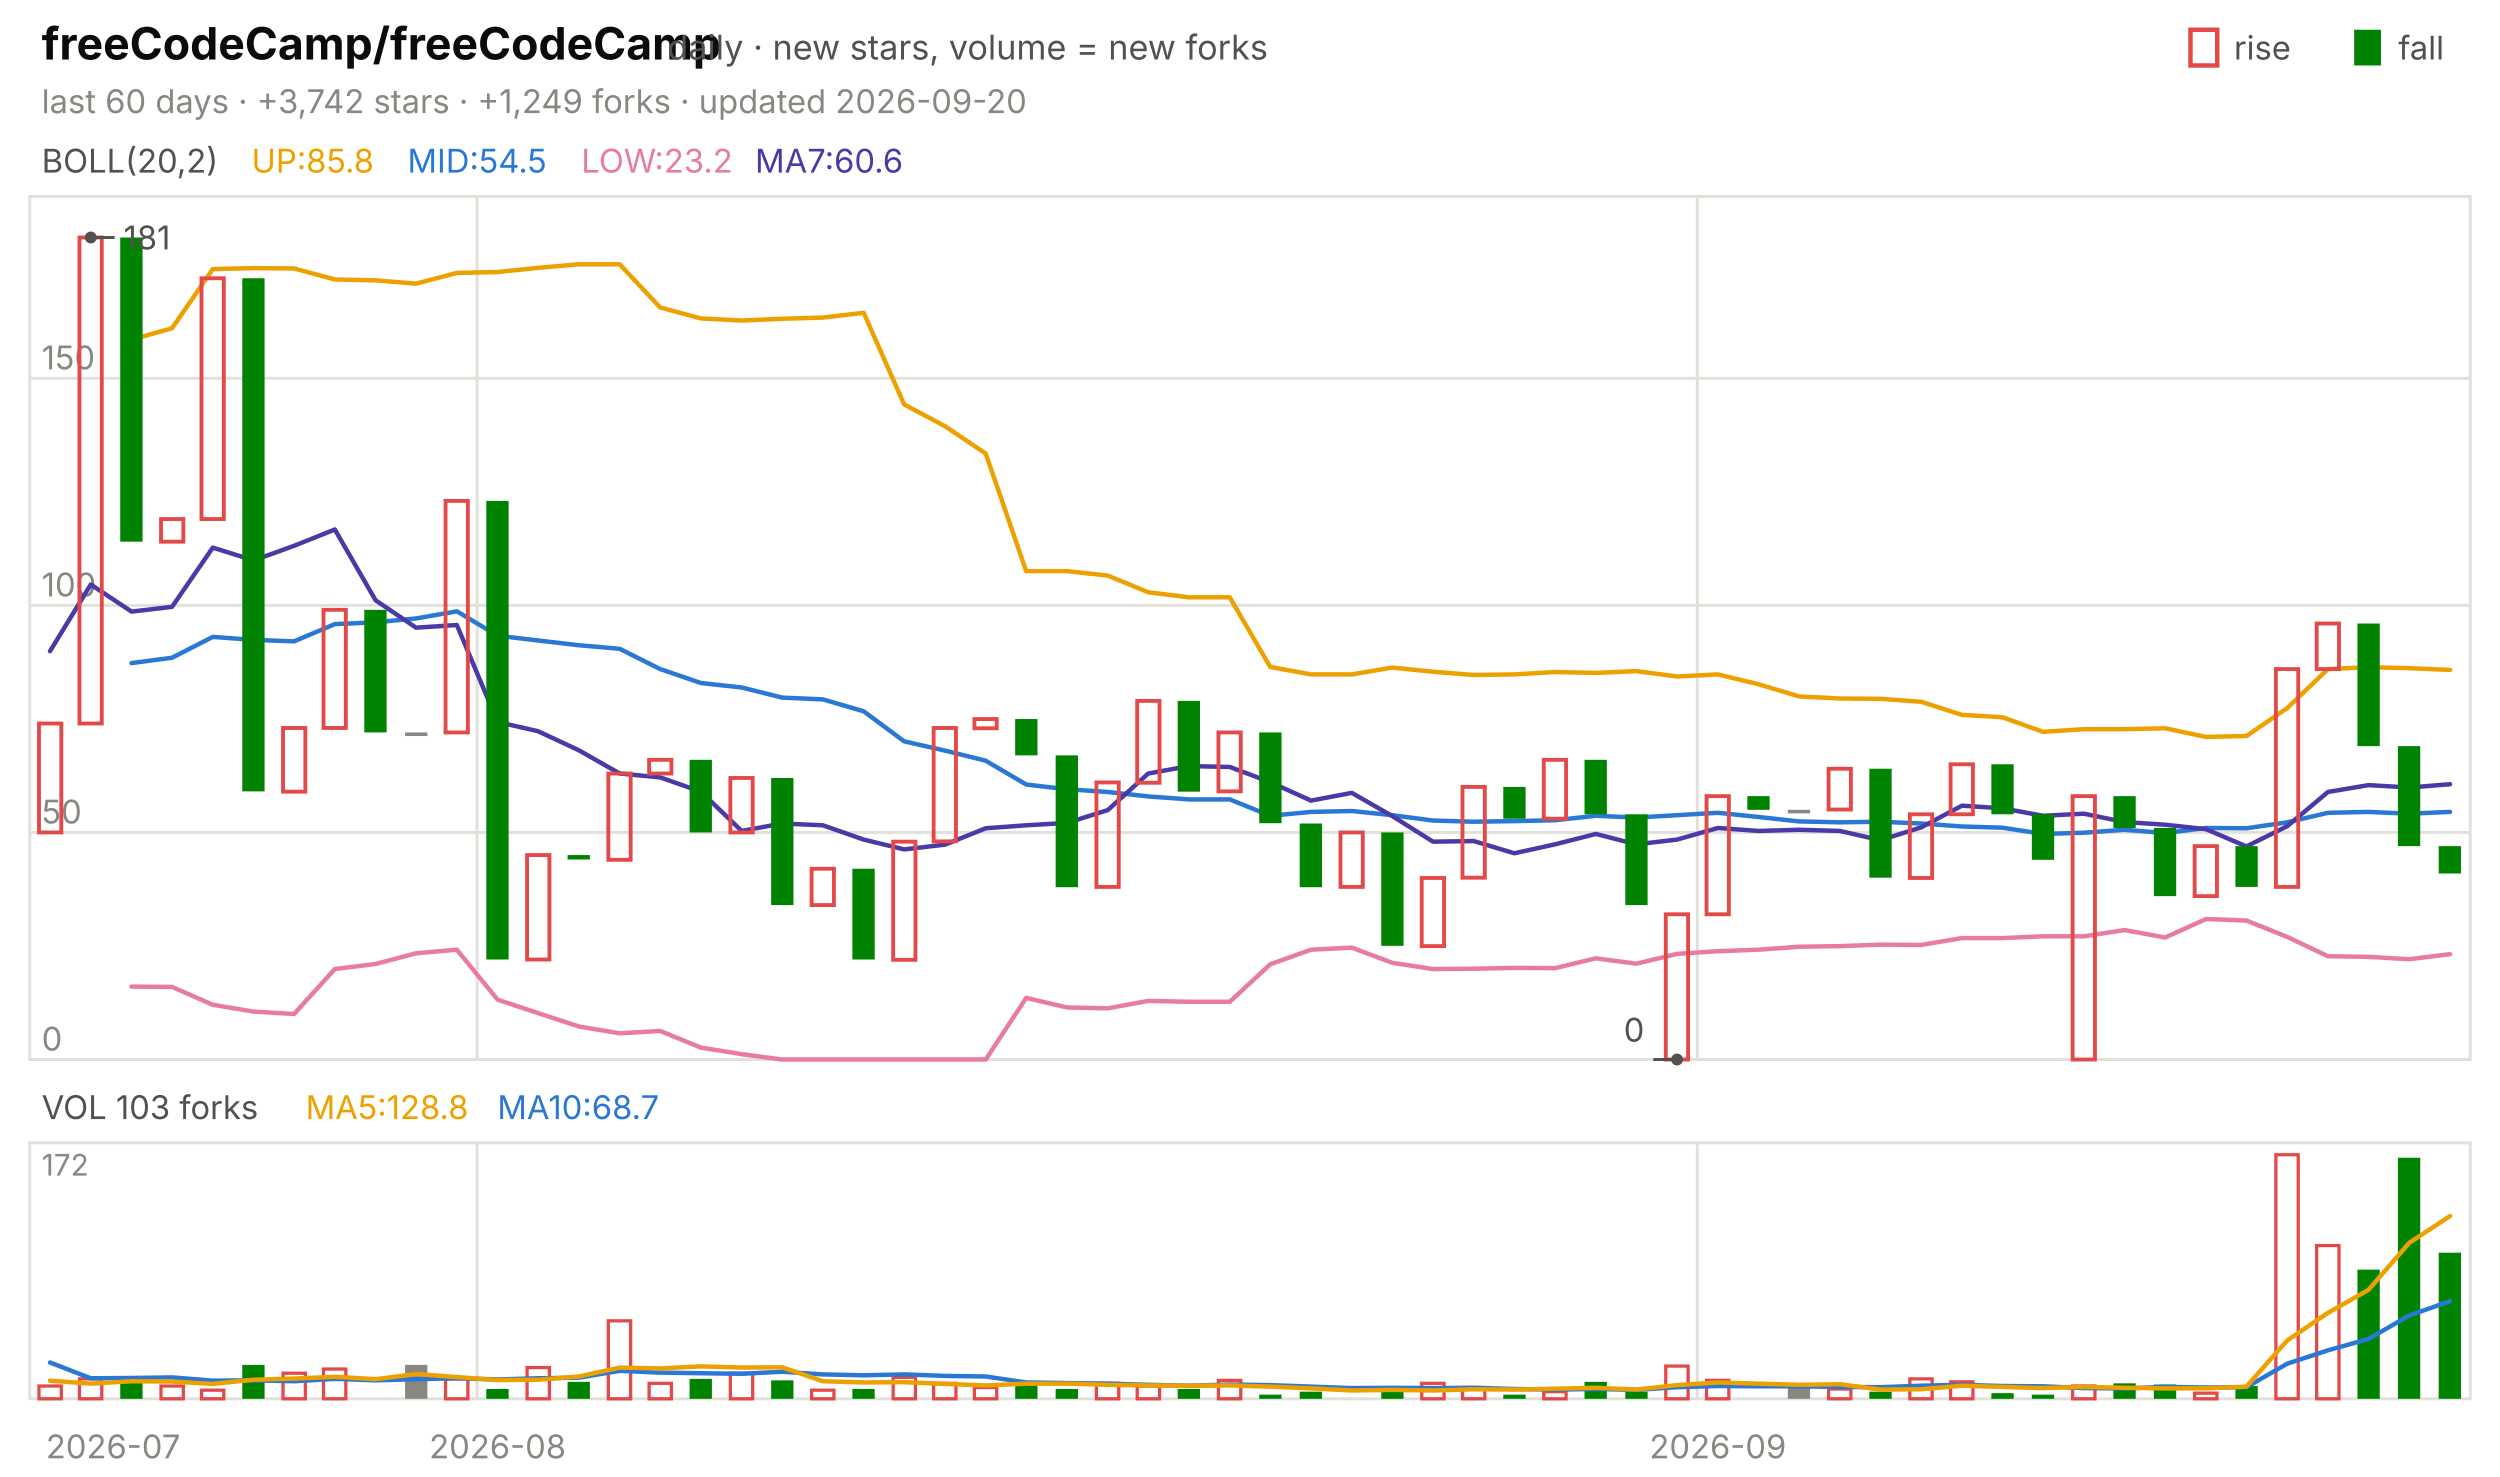
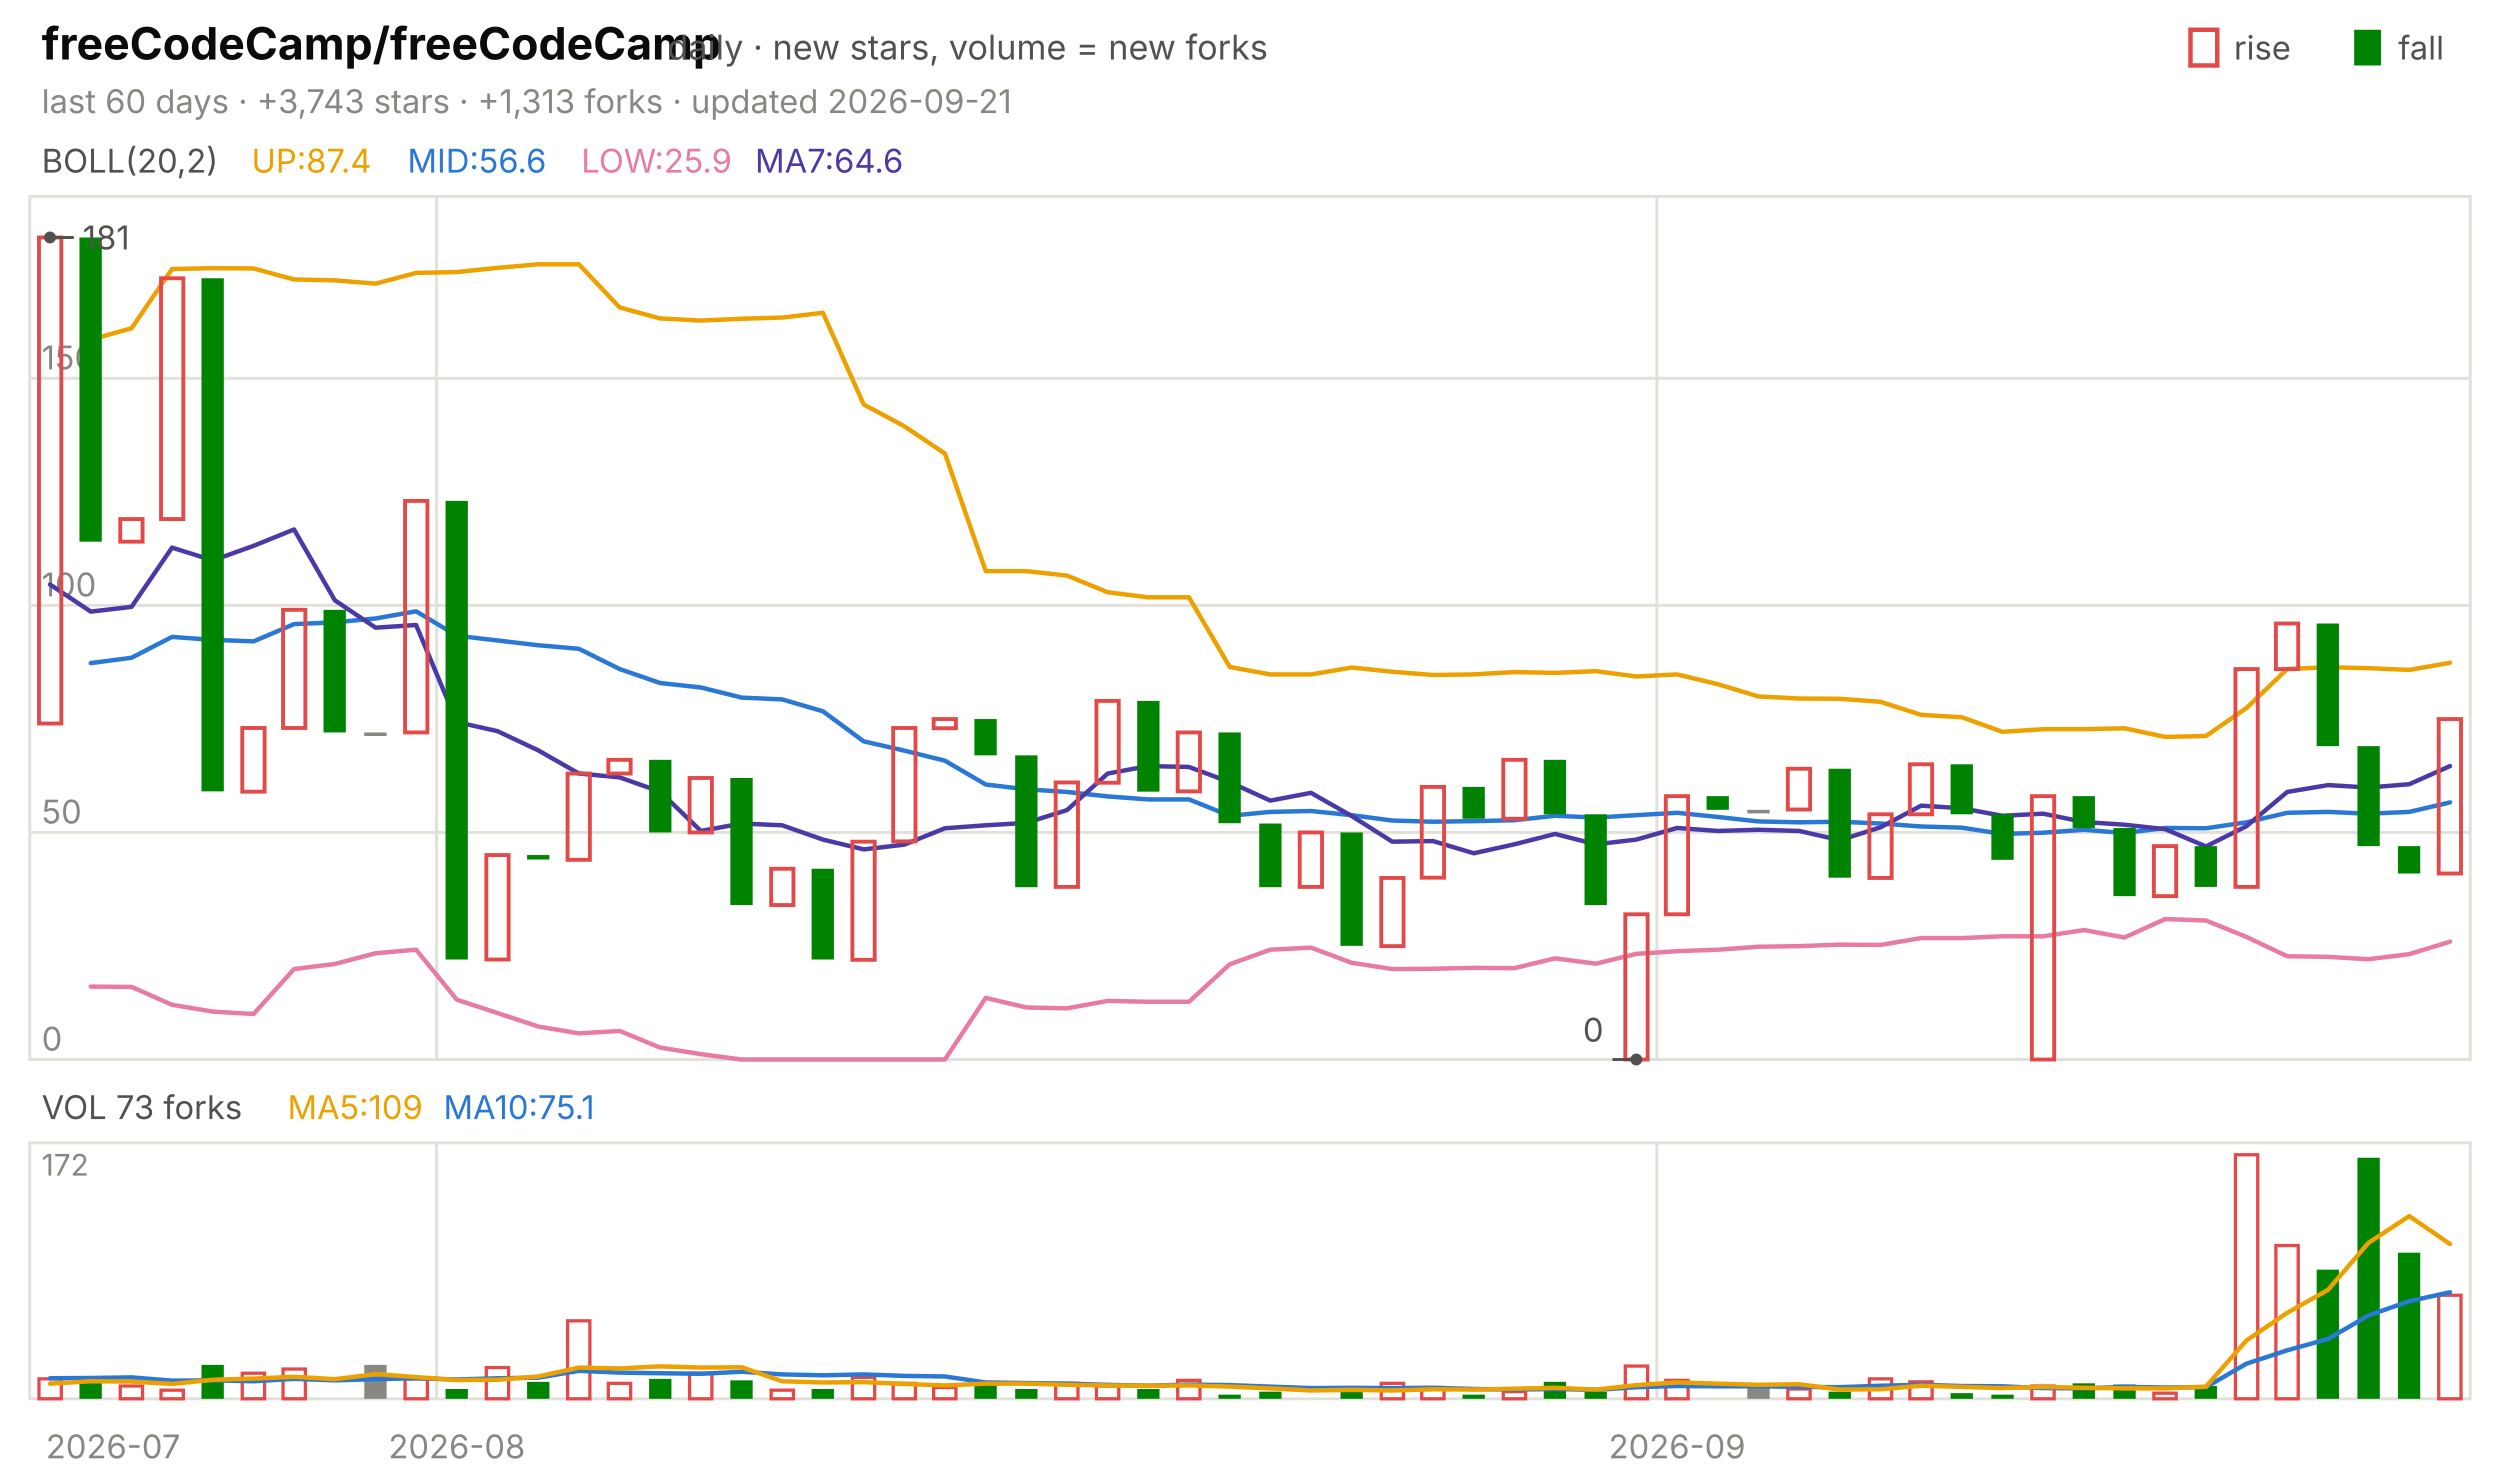
<svg xmlns="http://www.w3.org/2000/svg" viewBox="0 0 840 496" width="840" height="496" font-family="-apple-system,'Segoe UI',system-ui,sans-serif" role="img" aria-label="freeCodeCamp/freeCodeCamp candlestick chart">
  <text x="14.0" y="20.0" font-size="15" fill="#0b0b0b" font-weight="650">freeCodeCamp/freeCodeCamp</text>
  <text x="224.2" y="20.0" font-size="11.5" fill="#52514e">daily · new stars, volume = new forks</text>
  <text x="805.8" y="20.0" font-size="11.0" fill="#52514e">fall</text>
  <rect x="791" y="10" width="9" height="12" fill="#008300" />
  <text x="750.6" y="20.0" font-size="11.0" fill="#52514e">rise</text>
  <rect x="736" y="10" width="9" height="12" fill="none" stroke="#e34948" stroke-width="1.5" />
-   <text x="14.0" y="38.0" font-size="11.0" fill="#898781">last 60 days · +3,742 stars · +1,249 forks · updated 2026-09-20</text>
+   <text x="14.0" y="38.0" font-size="11.0" fill="#898781">last 60 days · +3,743 stars · +1,313 forks · updated 2026-09-21</text>
  <rect x="10" y="66" width="820" height="290" fill="none" stroke="#e1e0d9" />
  <rect x="10" y="384" width="820" height="86" fill="none" stroke="#e1e0d9" />
  <text x="38.0" y="490.0" font-size="11.0" fill="#898781" text-anchor="middle">2026-07</text>
-   <line x1="160.3" y1="66.0" x2="160.3" y2="356.0" stroke="#e1e0d9" stroke-width="1.0" />
-   <line x1="160.3" y1="384.0" x2="160.3" y2="470.0" stroke="#e1e0d9" stroke-width="1.0" />
-   <text x="167.2" y="490.0" font-size="11.0" fill="#898781" text-anchor="middle">2026-08</text>
-   <line x1="570.3" y1="66.0" x2="570.3" y2="356.0" stroke="#e1e0d9" stroke-width="1.0" />
-   <line x1="570.3" y1="384.0" x2="570.3" y2="470.0" stroke="#e1e0d9" stroke-width="1.0" />
-   <text x="577.2" y="490.0" font-size="11.0" fill="#898781" text-anchor="middle">2026-09</text>
+   <line x1="146.7" y1="66.0" x2="146.7" y2="356.0" stroke="#e1e0d9" stroke-width="1.0" />
+   <line x1="146.7" y1="384.0" x2="146.7" y2="470.0" stroke="#e1e0d9" stroke-width="1.0" />
+   <text x="153.5" y="490.0" font-size="11.0" fill="#898781" text-anchor="middle">2026-08</text>
+   <line x1="556.7" y1="66.0" x2="556.7" y2="356.0" stroke="#e1e0d9" stroke-width="1.0" />
+   <line x1="556.7" y1="384.0" x2="556.7" y2="470.0" stroke="#e1e0d9" stroke-width="1.0" />
+   <text x="563.5" y="490.0" font-size="11.0" fill="#898781" text-anchor="middle">2026-09</text>
  <text x="14.0" y="58.0" font-size="11.0" fill="#52514e">BOLL(20,2)</text>
-   <text x="84.5" y="58.0" font-size="11.0" fill="#eda100">UP:85.8</text>
-   <text x="136.9" y="58.0" font-size="11.0" fill="#2a78d6">MID:54.5</text>
-   <text x="195.3" y="58.0" font-size="11.0" fill="#e87ba4">LOW:23.2</text>
-   <text x="253.7" y="58.0" font-size="11.0" fill="#4a3aa7">MA7:60.6</text>
+   <text x="84.5" y="58.0" font-size="11.0" fill="#eda100">UP:87.4</text>
+   <text x="136.9" y="58.0" font-size="11.0" fill="#2a78d6">MID:56.6</text>
+   <text x="195.3" y="58.0" font-size="11.0" fill="#e87ba4">LOW:25.9</text>
+   <text x="253.7" y="58.0" font-size="11.0" fill="#4a3aa7">MA7:64.6</text>
  <line x1="10.0" y1="356.0" x2="830.0" y2="356.0" stroke="#e1e0d9" stroke-width="1.0" />
  <text x="14.0" y="353.0" font-size="11.0" fill="#898781">0</text>
  <line x1="10.0" y1="279.7" x2="830.0" y2="279.7" stroke="#e1e0d9" stroke-width="1.0" />
  <text x="14.0" y="276.7" font-size="11.0" fill="#898781">50</text>
  <line x1="10.0" y1="203.4" x2="830.0" y2="203.4" stroke="#e1e0d9" stroke-width="1.0" />
  <text x="14.0" y="200.4" font-size="11.0" fill="#898781">100</text>
  <line x1="10.0" y1="127.1" x2="830.0" y2="127.1" stroke="#e1e0d9" stroke-width="1.0" />
  <text x="14.0" y="124.1" font-size="11.0" fill="#898781">150</text>
-   <polyline points="44.2,114.1 57.8,110.3 71.5,90.4 85.2,90.1 98.8,90.2 112.5,93.9 126.2,94.2 139.8,95.3 153.5,91.7 167.2,91.4 180.8,90.0 194.5,88.8 208.2,88.8 221.8,103.3 235.5,107.0 249.2,107.7 262.8,107.1 276.5,106.7 290.2,105.1 303.8,135.9 317.5,143.2 331.2,152.4 344.8,191.9 358.5,191.9 372.2,193.4 385.8,199.0 399.5,200.7 413.2,200.7 426.8,224.1 440.5,226.6 454.2,226.6 467.8,224.3 481.5,225.7 495.2,226.8 508.8,226.6 522.5,225.8 536.2,226.1 549.8,225.5 563.5,227.3 577.2,226.6 590.8,229.9 604.5,234.0 618.2,234.7 631.8,234.8 645.5,235.8 659.2,240.2 672.8,241.0 686.5,245.9 700.2,245.0 713.8,245.0 727.5,244.7 741.2,247.6 754.8,247.3 768.5,237.9 782.2,224.8 795.8,224.2 809.5,224.5 823.2,225.1" fill="none" stroke="#eda100" stroke-width="1.5" stroke-linejoin="round" stroke-linecap="round" />
-   <polyline points="44.2,222.8 57.8,221.0 71.5,214.0 85.2,215.0 98.8,215.5 112.5,209.7 126.2,209.1 139.8,207.8 153.5,205.4 167.2,213.6 180.8,215.2 194.5,216.8 208.2,218.0 221.8,224.8 235.5,229.5 249.2,231.0 262.8,234.4 276.5,235.0 290.2,239.0 303.8,249.1 317.5,252.2 331.2,255.6 344.8,263.6 358.5,265.2 372.2,266.1 385.8,267.6 399.5,268.6 413.2,268.6 426.8,274.1 440.5,272.8 454.2,272.5 467.8,273.9 481.5,275.7 495.2,276.1 508.8,275.9 522.5,275.6 536.2,274.1 549.8,274.7 563.5,273.9 577.2,273.1 590.8,274.5 604.5,276.0 618.2,276.3 631.8,276.1 645.5,276.7 659.2,277.7 672.8,278.1 686.5,280.2 700.2,279.8 713.8,278.8 727.5,279.9 741.2,278.2 754.8,278.3 768.5,276.3 782.2,273.1 795.8,272.8 809.5,273.4 823.2,272.8" fill="none" stroke="#2a78d6" stroke-width="1.5" stroke-linejoin="round" stroke-linecap="round" />
-   <polyline points="44.2,331.5 57.8,331.6 71.5,337.6 85.2,339.9 98.8,340.7 112.5,325.6 126.2,323.9 139.8,320.3 153.5,319.1 167.2,335.9 180.8,340.4 194.5,344.9 208.2,347.2 221.8,346.4 235.5,352.0 249.2,354.2 262.8,356.0 276.5,356.0 290.2,356.0 303.8,356.0 317.5,356.0 331.2,356.0 344.8,335.3 358.5,338.5 372.2,338.8 385.8,336.3 399.5,336.6 413.2,336.6 426.8,324.0 440.5,319.1 454.2,318.4 467.8,323.5 481.5,325.6 495.2,325.5 508.8,325.2 522.5,325.3 536.2,322.0 549.8,323.8 563.5,320.5 577.2,319.6 590.8,319.1 604.5,318.1 618.2,317.9 631.8,317.4 645.5,317.5 659.2,315.2 672.8,315.2 686.5,314.6 700.2,314.6 713.8,312.5 727.5,315.0 741.2,308.8 754.8,309.3 768.5,314.8 782.2,321.3 795.8,321.5 809.5,322.3 823.2,320.6" fill="none" stroke="#e87ba4" stroke-width="1.5" stroke-linejoin="round" stroke-linecap="round" />
-   <polyline points="16.8,218.8 30.5,196.4 44.2,205.5 57.8,203.9 71.5,184.0 85.2,188.3 98.8,183.4 112.5,177.9 126.2,201.7 139.8,210.9 153.5,210.0 167.2,242.6 180.8,245.7 194.5,252.1 208.2,259.9 221.8,261.2 235.5,266.0 249.2,279.2 262.8,276.7 276.5,277.3 290.2,282.1 303.8,285.4 317.5,283.8 331.2,278.3 344.8,277.3 358.5,276.5 372.2,272.2 385.8,259.9 399.5,257.4 413.2,257.7 426.8,262.8 440.5,269.0 454.2,266.4 467.8,274.2 481.5,282.8 495.2,282.6 508.8,286.7 522.5,283.7 536.2,280.2 549.8,283.7 563.5,282.1 577.2,278.2 590.8,279.2 604.5,278.8 618.2,279.2 631.8,282.3 645.5,278.0 659.2,270.7 672.8,271.6 686.5,274.1 700.2,273.4 713.8,276.2 727.5,277.1 741.2,278.6 754.8,284.4 768.5,277.6 782.2,266.1 795.8,263.8 809.5,264.6 823.2,263.5" fill="none" stroke="#4a3aa7" stroke-width="1.5" stroke-linejoin="round" stroke-linecap="round" />
-   <rect x="13.1" y="243.1" width="7.5" height="36.6" fill="none" stroke="#e34948" stroke-width="1.3" />
-   <rect x="26.7" y="79.8" width="7.5" height="163.3" fill="none" stroke="#e34948" stroke-width="1.3" />
-   <rect x="40.4" y="79.8" width="7.5" height="102.2" fill="#008300" />
-   <rect x="54.1" y="174.4" width="7.5" height="7.6" fill="none" stroke="#e34948" stroke-width="1.3" />
-   <rect x="67.7" y="93.5" width="7.5" height="80.9" fill="none" stroke="#e34948" stroke-width="1.3" />
-   <rect x="81.4" y="93.5" width="7.5" height="172.4" fill="#008300" />
-   <rect x="95.1" y="244.6" width="7.5" height="21.4" fill="none" stroke="#e34948" stroke-width="1.3" />
-   <rect x="108.7" y="204.9" width="7.5" height="39.7" fill="none" stroke="#e34948" stroke-width="1.3" />
-   <rect x="122.4" y="204.9" width="7.5" height="41.2" fill="#008300" />
-   <rect x="136.1" y="246.1" width="7.5" height="1.2" fill="#898781" />
-   <rect x="149.7" y="168.3" width="7.5" height="77.8" fill="none" stroke="#e34948" stroke-width="1.3" />
-   <rect x="163.4" y="168.3" width="7.5" height="154.1" fill="#008300" />
-   <rect x="177.1" y="287.3" width="7.5" height="35.1" fill="none" stroke="#e34948" stroke-width="1.3" />
-   <rect x="190.7" y="287.3" width="7.5" height="1.5" fill="#008300" />
-   <rect x="204.4" y="259.9" width="7.5" height="29.0" fill="none" stroke="#e34948" stroke-width="1.3" />
-   <rect x="218.1" y="255.3" width="7.5" height="4.6" fill="none" stroke="#e34948" stroke-width="1.3" />
-   <rect x="231.7" y="255.3" width="7.5" height="24.4" fill="#008300" />
-   <rect x="245.4" y="261.4" width="7.5" height="18.3" fill="none" stroke="#e34948" stroke-width="1.3" />
-   <rect x="259.1" y="261.4" width="7.5" height="42.7" fill="#008300" />
-   <rect x="272.7" y="291.9" width="7.5" height="12.2" fill="none" stroke="#e34948" stroke-width="1.3" />
-   <rect x="286.4" y="291.9" width="7.5" height="30.5" fill="#008300" />
-   <rect x="300.1" y="282.8" width="7.5" height="39.7" fill="none" stroke="#e34948" stroke-width="1.3" />
-   <rect x="313.7" y="244.6" width="7.5" height="38.1" fill="none" stroke="#e34948" stroke-width="1.3" />
-   <rect x="327.4" y="241.6" width="7.5" height="3.1" fill="none" stroke="#e34948" stroke-width="1.3" />
-   <rect x="341.1" y="241.6" width="7.5" height="12.2" fill="#008300" />
-   <rect x="354.7" y="253.8" width="7.5" height="44.3" fill="#008300" />
-   <rect x="368.4" y="262.9" width="7.5" height="35.1" fill="none" stroke="#e34948" stroke-width="1.3" />
-   <rect x="382.1" y="235.5" width="7.5" height="27.5" fill="none" stroke="#e34948" stroke-width="1.3" />
-   <rect x="395.7" y="235.5" width="7.5" height="30.5" fill="#008300" />
-   <rect x="409.4" y="246.1" width="7.5" height="19.8" fill="none" stroke="#e34948" stroke-width="1.3" />
-   <rect x="423.1" y="246.1" width="7.5" height="30.5" fill="#008300" />
-   <rect x="436.7" y="276.7" width="7.5" height="21.4" fill="#008300" />
-   <rect x="450.4" y="279.7" width="7.5" height="18.3" fill="none" stroke="#e34948" stroke-width="1.3" />
-   <rect x="464.1" y="279.7" width="7.5" height="38.1" fill="#008300" />
-   <rect x="477.7" y="295.0" width="7.5" height="22.9" fill="none" stroke="#e34948" stroke-width="1.3" />
-   <rect x="491.4" y="264.4" width="7.5" height="30.5" fill="none" stroke="#e34948" stroke-width="1.3" />
-   <rect x="505.1" y="264.4" width="7.5" height="10.7" fill="#008300" />
-   <rect x="518.7" y="255.3" width="7.5" height="19.8" fill="none" stroke="#e34948" stroke-width="1.3" />
-   <rect x="532.4" y="255.3" width="7.5" height="18.3" fill="#008300" />
-   <rect x="546.1" y="273.6" width="7.5" height="30.5" fill="#008300" />
-   <rect x="559.7" y="307.2" width="7.5" height="48.8" fill="none" stroke="#e34948" stroke-width="1.3" />
-   <rect x="573.4" y="267.5" width="7.5" height="39.7" fill="none" stroke="#e34948" stroke-width="1.3" />
-   <rect x="587.1" y="267.5" width="7.5" height="4.6" fill="#008300" />
-   <rect x="600.7" y="272.1" width="7.5" height="1.2" fill="#898781" />
-   <rect x="614.4" y="258.3" width="7.5" height="13.7" fill="none" stroke="#e34948" stroke-width="1.3" />
-   <rect x="628.1" y="258.3" width="7.5" height="36.6" fill="#008300" />
-   <rect x="641.7" y="273.6" width="7.5" height="21.4" fill="none" stroke="#e34948" stroke-width="1.3" />
-   <rect x="655.4" y="256.8" width="7.5" height="16.8" fill="none" stroke="#e34948" stroke-width="1.3" />
-   <rect x="669.1" y="256.8" width="7.5" height="16.8" fill="#008300" />
-   <rect x="682.7" y="273.6" width="7.5" height="15.3" fill="#008300" />
-   <rect x="696.4" y="267.5" width="7.5" height="88.5" fill="none" stroke="#e34948" stroke-width="1.3" />
-   <rect x="710.1" y="267.5" width="7.5" height="10.7" fill="#008300" />
-   <rect x="723.7" y="278.2" width="7.5" height="22.9" fill="#008300" />
-   <rect x="737.4" y="284.3" width="7.5" height="16.8" fill="none" stroke="#e34948" stroke-width="1.3" />
-   <rect x="751.1" y="284.3" width="7.5" height="13.7" fill="#008300" />
-   <rect x="764.7" y="224.8" width="7.5" height="73.2" fill="none" stroke="#e34948" stroke-width="1.3" />
-   <rect x="778.4" y="209.5" width="7.5" height="15.3" fill="none" stroke="#e34948" stroke-width="1.3" />
-   <rect x="792.1" y="209.5" width="7.5" height="41.2" fill="#008300" />
-   <rect x="805.7" y="250.7" width="7.5" height="33.6" fill="#008300" />
-   <rect x="819.4" y="284.3" width="7.5" height="9.2" fill="#008300" />
-   <circle cx="30.5" cy="79.8" r="2" fill="#52514e" />
-   <line x1="30.5" y1="79.8" x2="38.5" y2="79.8" stroke="#52514e" stroke-width="1.0" />
-   <text x="41.5" y="83.8" font-size="11.0" fill="#52514e">181</text>
-   <circle cx="563.5" cy="356.0" r="2" fill="#52514e" />
-   <line x1="563.5" y1="356.0" x2="555.5" y2="356.0" stroke="#52514e" stroke-width="1.0" />
-   <text x="552.5" y="350.0" font-size="11.0" fill="#52514e" text-anchor="end">0</text>
-   <text x="14.0" y="376.0" font-size="11.0" fill="#52514e">VOL 103 forks</text>
-   <text x="102.7" y="376.0" font-size="11.0" fill="#eda100">MA5:128.8</text>
-   <text x="167.1" y="376.0" font-size="11.0" fill="#2a78d6">MA10:68.7</text>
+   <polyline points="30.5,114.1 44.2,110.3 57.8,90.4 71.5,90.1 85.2,90.2 98.8,93.9 112.5,94.2 126.2,95.3 139.8,91.7 153.5,91.4 167.2,90.0 180.8,88.8 194.5,88.8 208.2,103.3 221.8,107.0 235.5,107.7 249.2,107.1 262.8,106.7 276.5,105.1 290.2,135.9 303.8,143.2 317.5,152.4 331.2,191.9 344.8,191.9 358.5,193.4 372.2,199.0 385.8,200.7 399.5,200.7 413.2,224.1 426.8,226.6 440.5,226.6 454.2,224.3 467.8,225.7 481.5,226.8 495.2,226.6 508.8,225.8 522.5,226.1 536.2,225.5 549.8,227.3 563.5,226.6 577.2,229.9 590.8,234.0 604.5,234.7 618.2,234.8 631.8,235.8 645.5,240.2 659.2,241.0 672.8,245.9 686.5,245.0 700.2,245.0 713.8,244.7 727.5,247.6 741.2,247.3 754.8,237.9 768.5,224.8 782.2,224.2 795.8,224.5 809.5,225.1 823.2,222.7" fill="none" stroke="#eda100" stroke-width="1.5" stroke-linejoin="round" stroke-linecap="round" />
+   <polyline points="30.5,222.8 44.2,221.0 57.8,214.0 71.5,215.0 85.2,215.5 98.8,209.7 112.5,209.1 126.2,207.8 139.8,205.4 153.5,213.6 167.2,215.2 180.8,216.8 194.5,218.0 208.2,224.8 221.8,229.5 235.5,231.0 249.2,234.4 262.8,235.0 276.5,239.0 290.2,249.1 303.8,252.2 317.5,255.6 331.2,263.6 344.8,265.2 358.5,266.1 372.2,267.6 385.8,268.6 399.5,268.6 413.2,274.1 426.8,272.8 440.5,272.5 454.2,273.9 467.8,275.7 481.5,276.1 495.2,275.9 508.8,275.6 522.5,274.1 536.2,274.7 549.8,273.9 563.5,273.1 577.2,274.5 590.8,276.0 604.5,276.3 618.2,276.1 631.8,276.7 645.5,277.7 659.2,278.1 672.8,280.2 686.5,279.8 700.2,278.8 713.8,279.9 727.5,278.2 741.2,278.3 754.8,276.3 768.5,273.1 782.2,272.8 795.8,273.4 809.5,272.8 823.2,269.6" fill="none" stroke="#2a78d6" stroke-width="1.5" stroke-linejoin="round" stroke-linecap="round" />
+   <polyline points="30.5,331.5 44.2,331.6 57.8,337.6 71.5,339.9 85.2,340.7 98.8,325.6 112.5,323.9 126.2,320.3 139.8,319.1 153.5,335.9 167.2,340.4 180.8,344.9 194.5,347.2 208.2,346.4 221.8,352.0 235.5,354.2 249.2,356.0 262.8,356.0 276.5,356.0 290.2,356.0 303.8,356.0 317.5,356.0 331.2,335.3 344.8,338.5 358.5,338.8 372.2,336.3 385.8,336.6 399.5,336.6 413.2,324.0 426.8,319.1 440.5,318.4 454.2,323.5 467.8,325.6 481.5,325.5 495.2,325.2 508.8,325.3 522.5,322.0 536.2,323.8 549.8,320.5 563.5,319.6 577.2,319.1 590.8,318.1 604.5,317.9 618.2,317.4 631.8,317.5 645.5,315.2 659.2,315.2 672.8,314.6 686.5,314.6 700.2,312.5 713.8,315.0 727.5,308.8 741.2,309.3 754.8,314.8 768.5,321.3 782.2,321.5 795.8,322.3 809.5,320.6 823.2,316.4" fill="none" stroke="#e87ba4" stroke-width="1.5" stroke-linejoin="round" stroke-linecap="round" />
+   <polyline points="16.8,196.4 30.5,205.5 44.2,203.9 57.8,184.0 71.5,188.3 85.2,183.4 98.8,177.9 112.5,201.7 126.2,210.9 139.8,210.0 153.5,242.6 167.2,245.7 180.8,252.1 194.5,259.9 208.2,261.2 221.8,266.0 235.5,279.2 249.2,276.7 262.8,277.3 276.5,282.1 290.2,285.4 303.8,283.8 317.5,278.3 331.2,277.3 344.8,276.5 358.5,272.2 372.2,259.9 385.8,257.4 399.5,257.7 413.2,262.8 426.8,269.0 440.5,266.4 454.2,274.2 467.8,282.8 481.5,282.6 495.2,286.7 508.8,283.7 522.5,280.2 536.2,283.7 549.8,282.1 563.5,278.2 577.2,279.2 590.8,278.8 604.5,279.2 618.2,282.3 631.8,278.0 645.5,270.7 659.2,271.6 672.8,274.1 686.5,273.4 700.2,276.2 713.8,277.1 727.5,278.6 741.2,284.4 754.8,277.6 768.5,266.1 782.2,263.8 795.8,264.6 809.5,263.5 823.2,257.4" fill="none" stroke="#4a3aa7" stroke-width="1.5" stroke-linejoin="round" stroke-linecap="round" />
+   <rect x="13.1" y="79.8" width="7.5" height="163.3" fill="none" stroke="#e34948" stroke-width="1.3" />
+   <rect x="26.7" y="79.8" width="7.5" height="102.2" fill="#008300" />
+   <rect x="40.4" y="174.4" width="7.5" height="7.6" fill="none" stroke="#e34948" stroke-width="1.3" />
+   <rect x="54.1" y="93.5" width="7.5" height="80.9" fill="none" stroke="#e34948" stroke-width="1.3" />
+   <rect x="67.7" y="93.5" width="7.5" height="172.4" fill="#008300" />
+   <rect x="81.4" y="244.6" width="7.5" height="21.4" fill="none" stroke="#e34948" stroke-width="1.3" />
+   <rect x="95.1" y="204.9" width="7.5" height="39.7" fill="none" stroke="#e34948" stroke-width="1.3" />
+   <rect x="108.7" y="204.9" width="7.5" height="41.2" fill="#008300" />
+   <rect x="122.4" y="246.1" width="7.5" height="1.2" fill="#898781" />
+   <rect x="136.1" y="168.3" width="7.5" height="77.8" fill="none" stroke="#e34948" stroke-width="1.3" />
+   <rect x="149.7" y="168.3" width="7.5" height="154.1" fill="#008300" />
+   <rect x="163.4" y="287.3" width="7.5" height="35.1" fill="none" stroke="#e34948" stroke-width="1.3" />
+   <rect x="177.1" y="287.3" width="7.5" height="1.5" fill="#008300" />
+   <rect x="190.7" y="259.9" width="7.5" height="29.0" fill="none" stroke="#e34948" stroke-width="1.3" />
+   <rect x="204.4" y="255.3" width="7.5" height="4.6" fill="none" stroke="#e34948" stroke-width="1.3" />
+   <rect x="218.1" y="255.3" width="7.5" height="24.4" fill="#008300" />
+   <rect x="231.7" y="261.4" width="7.5" height="18.3" fill="none" stroke="#e34948" stroke-width="1.3" />
+   <rect x="245.4" y="261.4" width="7.5" height="42.7" fill="#008300" />
+   <rect x="259.1" y="291.9" width="7.5" height="12.2" fill="none" stroke="#e34948" stroke-width="1.3" />
+   <rect x="272.7" y="291.9" width="7.5" height="30.5" fill="#008300" />
+   <rect x="286.4" y="282.8" width="7.5" height="39.7" fill="none" stroke="#e34948" stroke-width="1.3" />
+   <rect x="300.1" y="244.6" width="7.5" height="38.1" fill="none" stroke="#e34948" stroke-width="1.3" />
+   <rect x="313.7" y="241.6" width="7.5" height="3.1" fill="none" stroke="#e34948" stroke-width="1.3" />
+   <rect x="327.4" y="241.6" width="7.5" height="12.2" fill="#008300" />
+   <rect x="341.1" y="253.8" width="7.5" height="44.3" fill="#008300" />
+   <rect x="354.7" y="262.9" width="7.5" height="35.1" fill="none" stroke="#e34948" stroke-width="1.3" />
+   <rect x="368.4" y="235.5" width="7.5" height="27.5" fill="none" stroke="#e34948" stroke-width="1.3" />
+   <rect x="382.1" y="235.5" width="7.5" height="30.5" fill="#008300" />
+   <rect x="395.7" y="246.1" width="7.5" height="19.8" fill="none" stroke="#e34948" stroke-width="1.3" />
+   <rect x="409.4" y="246.1" width="7.5" height="30.5" fill="#008300" />
+   <rect x="423.1" y="276.7" width="7.5" height="21.4" fill="#008300" />
+   <rect x="436.7" y="279.7" width="7.5" height="18.3" fill="none" stroke="#e34948" stroke-width="1.3" />
+   <rect x="450.4" y="279.7" width="7.5" height="38.1" fill="#008300" />
+   <rect x="464.1" y="295.0" width="7.5" height="22.9" fill="none" stroke="#e34948" stroke-width="1.3" />
+   <rect x="477.7" y="264.4" width="7.5" height="30.5" fill="none" stroke="#e34948" stroke-width="1.3" />
+   <rect x="491.4" y="264.4" width="7.5" height="10.7" fill="#008300" />
+   <rect x="505.1" y="255.3" width="7.5" height="19.8" fill="none" stroke="#e34948" stroke-width="1.3" />
+   <rect x="518.7" y="255.3" width="7.5" height="18.3" fill="#008300" />
+   <rect x="532.4" y="273.6" width="7.5" height="30.5" fill="#008300" />
+   <rect x="546.1" y="307.2" width="7.5" height="48.8" fill="none" stroke="#e34948" stroke-width="1.3" />
+   <rect x="559.7" y="267.5" width="7.5" height="39.7" fill="none" stroke="#e34948" stroke-width="1.3" />
+   <rect x="573.4" y="267.5" width="7.5" height="4.6" fill="#008300" />
+   <rect x="587.1" y="272.1" width="7.5" height="1.2" fill="#898781" />
+   <rect x="600.7" y="258.3" width="7.5" height="13.7" fill="none" stroke="#e34948" stroke-width="1.3" />
+   <rect x="614.4" y="258.3" width="7.5" height="36.6" fill="#008300" />
+   <rect x="628.1" y="273.6" width="7.5" height="21.4" fill="none" stroke="#e34948" stroke-width="1.3" />
+   <rect x="641.7" y="256.8" width="7.5" height="16.8" fill="none" stroke="#e34948" stroke-width="1.3" />
+   <rect x="655.4" y="256.8" width="7.5" height="16.8" fill="#008300" />
+   <rect x="669.1" y="273.6" width="7.5" height="15.3" fill="#008300" />
+   <rect x="682.7" y="267.5" width="7.5" height="88.5" fill="none" stroke="#e34948" stroke-width="1.3" />
+   <rect x="696.4" y="267.5" width="7.5" height="10.7" fill="#008300" />
+   <rect x="710.1" y="278.2" width="7.5" height="22.9" fill="#008300" />
+   <rect x="723.7" y="284.3" width="7.5" height="16.8" fill="none" stroke="#e34948" stroke-width="1.3" />
+   <rect x="737.4" y="284.3" width="7.5" height="13.7" fill="#008300" />
+   <rect x="751.1" y="224.8" width="7.5" height="73.2" fill="none" stroke="#e34948" stroke-width="1.3" />
+   <rect x="764.7" y="209.5" width="7.5" height="15.3" fill="none" stroke="#e34948" stroke-width="1.3" />
+   <rect x="778.4" y="209.5" width="7.5" height="41.2" fill="#008300" />
+   <rect x="792.1" y="250.7" width="7.5" height="33.6" fill="#008300" />
+   <rect x="805.7" y="284.3" width="7.5" height="9.2" fill="#008300" />
+   <rect x="819.4" y="241.6" width="7.5" height="51.9" fill="none" stroke="#e34948" stroke-width="1.3" />
+   <circle cx="16.8" cy="79.8" r="2" fill="#52514e" />
+   <line x1="16.8" y1="79.8" x2="24.8" y2="79.8" stroke="#52514e" stroke-width="1.0" />
+   <text x="27.8" y="83.8" font-size="11.0" fill="#52514e">181</text>
+   <circle cx="549.8" cy="356.0" r="2" fill="#52514e" />
+   <line x1="549.8" y1="356.0" x2="541.8" y2="356.0" stroke="#52514e" stroke-width="1.0" />
+   <text x="538.8" y="350.0" font-size="11.0" fill="#52514e" text-anchor="end">0</text>
+   <text x="14.0" y="376.0" font-size="11.0" fill="#52514e">VOL 73 forks</text>
+   <text x="96.6" y="376.0" font-size="11.0" fill="#eda100">MA5:109</text>
+   <text x="149.0" y="376.0" font-size="11.0" fill="#2a78d6">MA10:75.1</text>
  <text x="14.0" y="395.0" font-size="10" fill="#898781">172</text>
-   <rect x="13.1" y="465.7" width="7.5" height="4.3" fill="none" stroke="#e34948" stroke-width="1.1" />
-   <rect x="26.7" y="463.3" width="7.5" height="6.7" fill="none" stroke="#e34948" stroke-width="1.1" />
-   <rect x="40.4" y="463.3" width="7.5" height="6.7" fill="#008300" />
-   <rect x="54.1" y="465.7" width="7.5" height="4.3" fill="none" stroke="#e34948" stroke-width="1.1" />
-   <rect x="67.7" y="467.1" width="7.5" height="2.9" fill="none" stroke="#e34948" stroke-width="1.1" />
-   <rect x="81.4" y="458.6" width="7.5" height="11.4" fill="#008300" />
-   <rect x="95.1" y="461.4" width="7.5" height="8.6" fill="none" stroke="#e34948" stroke-width="1.1" />
-   <rect x="108.7" y="460.0" width="7.5" height="10.0" fill="none" stroke="#e34948" stroke-width="1.1" />
-   <rect x="136.1" y="458.6" width="7.5" height="11.4" fill="#898781" />
-   <rect x="149.7" y="463.3" width="7.5" height="6.7" fill="none" stroke="#e34948" stroke-width="1.1" />
-   <rect x="163.4" y="466.7" width="7.5" height="3.3" fill="#008300" />
-   <rect x="177.1" y="459.5" width="7.5" height="10.5" fill="none" stroke="#e34948" stroke-width="1.1" />
-   <rect x="190.7" y="464.3" width="7.5" height="5.7" fill="#008300" />
-   <rect x="204.4" y="443.8" width="7.5" height="26.2" fill="none" stroke="#e34948" stroke-width="1.1" />
-   <rect x="218.1" y="464.8" width="7.5" height="5.2" fill="none" stroke="#e34948" stroke-width="1.1" />
-   <rect x="231.7" y="463.3" width="7.5" height="6.7" fill="#008300" />
-   <rect x="245.4" y="461.4" width="7.5" height="8.6" fill="none" stroke="#e34948" stroke-width="1.1" />
-   <rect x="259.1" y="463.8" width="7.5" height="6.2" fill="#008300" />
-   <rect x="272.7" y="467.1" width="7.5" height="2.9" fill="none" stroke="#e34948" stroke-width="1.1" />
-   <rect x="286.4" y="466.7" width="7.5" height="3.3" fill="#008300" />
-   <rect x="300.1" y="462.8" width="7.5" height="7.2" fill="none" stroke="#e34948" stroke-width="1.1" />
-   <rect x="313.7" y="464.8" width="7.5" height="5.2" fill="none" stroke="#e34948" stroke-width="1.1" />
-   <rect x="327.4" y="466.2" width="7.5" height="3.8" fill="none" stroke="#e34948" stroke-width="1.1" />
-   <rect x="341.1" y="464.3" width="7.5" height="5.7" fill="#008300" />
-   <rect x="354.7" y="466.7" width="7.5" height="3.3" fill="#008300" />
-   <rect x="368.4" y="464.8" width="7.5" height="5.2" fill="none" stroke="#e34948" stroke-width="1.1" />
-   <rect x="382.1" y="465.7" width="7.5" height="4.3" fill="none" stroke="#e34948" stroke-width="1.1" />
-   <rect x="395.7" y="466.7" width="7.5" height="3.3" fill="#008300" />
-   <rect x="409.4" y="463.8" width="7.5" height="6.2" fill="none" stroke="#e34948" stroke-width="1.1" />
-   <rect x="423.1" y="468.6" width="7.5" height="1.4" fill="#008300" />
-   <rect x="436.7" y="467.6" width="7.5" height="2.4" fill="#008300" />
-   <rect x="464.1" y="465.7" width="7.5" height="4.3" fill="#008300" />
-   <rect x="477.7" y="464.8" width="7.5" height="5.2" fill="none" stroke="#e34948" stroke-width="1.1" />
-   <rect x="491.4" y="466.2" width="7.5" height="3.8" fill="none" stroke="#e34948" stroke-width="1.1" />
-   <rect x="505.1" y="468.6" width="7.5" height="1.4" fill="#008300" />
-   <rect x="518.7" y="467.6" width="7.5" height="2.4" fill="none" stroke="#e34948" stroke-width="1.1" />
-   <rect x="532.4" y="464.3" width="7.5" height="5.7" fill="#008300" />
-   <rect x="546.1" y="467.6" width="7.5" height="2.4" fill="#008300" />
-   <rect x="559.7" y="459.0" width="7.5" height="11.0" fill="none" stroke="#e34948" stroke-width="1.1" />
-   <rect x="573.4" y="463.8" width="7.5" height="6.2" fill="none" stroke="#e34948" stroke-width="1.1" />
-   <rect x="600.7" y="466.2" width="7.5" height="3.8" fill="#898781" />
-   <rect x="614.4" y="466.7" width="7.5" height="3.3" fill="none" stroke="#e34948" stroke-width="1.1" />
-   <rect x="628.1" y="467.6" width="7.5" height="2.4" fill="#008300" />
-   <rect x="641.7" y="463.3" width="7.5" height="6.7" fill="none" stroke="#e34948" stroke-width="1.1" />
-   <rect x="655.4" y="464.3" width="7.5" height="5.7" fill="none" stroke="#e34948" stroke-width="1.1" />
-   <rect x="669.1" y="468.1" width="7.5" height="1.9" fill="#008300" />
-   <rect x="682.7" y="468.6" width="7.5" height="1.4" fill="#008300" />
-   <rect x="696.4" y="465.7" width="7.5" height="4.3" fill="none" stroke="#e34948" stroke-width="1.1" />
-   <rect x="710.1" y="464.8" width="7.5" height="5.2" fill="#008300" />
-   <rect x="723.7" y="465.2" width="7.5" height="4.8" fill="#008300" />
-   <rect x="737.4" y="468.1" width="7.5" height="1.9" fill="none" stroke="#e34948" stroke-width="1.1" />
-   <rect x="751.1" y="465.7" width="7.5" height="4.3" fill="#008300" />
-   <rect x="764.7" y="388.0" width="7.5" height="82.0" fill="none" stroke="#e34948" stroke-width="1.1" />
-   <rect x="778.4" y="418.5" width="7.5" height="51.5" fill="none" stroke="#e34948" stroke-width="1.1" />
-   <rect x="792.1" y="426.6" width="7.5" height="43.4" fill="#008300" />
-   <rect x="805.7" y="389.0" width="7.5" height="81.0" fill="#008300" />
-   <rect x="819.4" y="420.9" width="7.5" height="49.1" fill="#008300" />
-   <polyline points="16.8,457.8 30.5,463.1 44.2,463.0 57.8,462.8 71.5,463.9 85.2,463.8 98.8,464.1 112.5,463.3 126.2,463.8 139.8,463.4 153.5,463.1 167.2,463.5 180.8,463.1 194.5,462.9 208.2,460.6 221.8,461.2 235.5,461.4 249.2,461.6 262.8,460.9 276.5,461.8 290.2,462.1 303.8,461.8 317.5,462.3 331.2,462.5 344.8,464.5 358.5,464.7 372.2,464.9 385.8,465.3 399.5,465.6 413.2,465.2 426.8,465.4 440.5,465.9 454.2,466.4 467.8,466.3 481.5,466.4 495.2,466.3 508.8,466.7 522.5,466.9 536.2,466.7 549.8,467.0 563.5,466.1 577.2,465.7 590.8,465.8 604.5,465.8 618.2,466.0 631.8,466.1 645.5,465.6 659.2,465.3 672.8,465.7 686.5,465.8 700.2,466.4 713.8,466.5 727.5,466.0 741.2,466.2 754.8,466.1 768.5,458.2 782.2,453.7 795.8,449.9 809.5,442.0 823.2,437.2" fill="none" stroke="#2a78d6" stroke-width="1.5" stroke-linejoin="round" stroke-linecap="round" />
-   <polyline points="16.8,463.9 30.5,464.9 44.2,464.1 57.8,464.2 71.5,465.0 85.2,463.6 98.8,463.2 112.5,462.6 126.2,463.4 139.8,461.7 153.5,462.7 167.2,463.7 180.8,463.6 194.5,462.5 208.2,459.5 221.8,459.8 235.5,459.1 249.2,459.5 262.8,459.4 276.5,464.1 290.2,464.5 303.8,464.4 317.5,465.0 331.2,465.5 344.8,464.9 358.5,464.9 372.2,465.3 385.8,465.5 399.5,465.6 413.2,465.5 426.8,465.9 440.5,466.5 454.2,467.2 467.8,467.0 481.5,467.2 495.2,466.8 508.8,466.9 522.5,466.6 536.2,466.3 549.8,466.9 563.5,465.4 577.2,464.5 590.8,464.9 604.5,465.3 618.2,465.1 631.8,466.9 645.5,466.8 659.2,465.6 672.8,466.0 686.5,466.4 700.2,466.0 713.8,466.3 727.5,466.5 741.2,466.5 754.8,465.9 768.5,450.4 782.2,441.1 795.8,433.4 809.5,417.6 823.2,408.6" fill="none" stroke="#eda100" stroke-width="1.5" stroke-linejoin="round" stroke-linecap="round" />
+   <rect x="13.1" y="463.3" width="7.5" height="6.7" fill="none" stroke="#e34948" stroke-width="1.1" />
+   <rect x="26.7" y="463.3" width="7.5" height="6.7" fill="#008300" />
+   <rect x="40.4" y="465.7" width="7.5" height="4.3" fill="none" stroke="#e34948" stroke-width="1.1" />
+   <rect x="54.1" y="467.1" width="7.5" height="2.9" fill="none" stroke="#e34948" stroke-width="1.1" />
+   <rect x="67.7" y="458.6" width="7.5" height="11.4" fill="#008300" />
+   <rect x="81.4" y="461.4" width="7.5" height="8.6" fill="none" stroke="#e34948" stroke-width="1.1" />
+   <rect x="95.1" y="460.0" width="7.5" height="10.0" fill="none" stroke="#e34948" stroke-width="1.1" />
+   <rect x="122.4" y="458.6" width="7.5" height="11.4" fill="#898781" />
+   <rect x="136.1" y="463.3" width="7.5" height="6.7" fill="none" stroke="#e34948" stroke-width="1.1" />
+   <rect x="149.7" y="466.7" width="7.5" height="3.3" fill="#008300" />
+   <rect x="163.4" y="459.5" width="7.5" height="10.5" fill="none" stroke="#e34948" stroke-width="1.1" />
+   <rect x="177.1" y="464.3" width="7.5" height="5.7" fill="#008300" />
+   <rect x="190.7" y="443.8" width="7.5" height="26.2" fill="none" stroke="#e34948" stroke-width="1.1" />
+   <rect x="204.4" y="464.8" width="7.5" height="5.2" fill="none" stroke="#e34948" stroke-width="1.1" />
+   <rect x="218.1" y="463.3" width="7.5" height="6.7" fill="#008300" />
+   <rect x="231.7" y="461.4" width="7.5" height="8.6" fill="none" stroke="#e34948" stroke-width="1.1" />
+   <rect x="245.4" y="463.8" width="7.5" height="6.2" fill="#008300" />
+   <rect x="259.1" y="467.1" width="7.5" height="2.9" fill="none" stroke="#e34948" stroke-width="1.1" />
+   <rect x="272.7" y="466.7" width="7.5" height="3.3" fill="#008300" />
+   <rect x="286.4" y="462.8" width="7.5" height="7.2" fill="none" stroke="#e34948" stroke-width="1.1" />
+   <rect x="300.1" y="464.8" width="7.5" height="5.2" fill="none" stroke="#e34948" stroke-width="1.1" />
+   <rect x="313.7" y="466.2" width="7.5" height="3.8" fill="none" stroke="#e34948" stroke-width="1.1" />
+   <rect x="327.4" y="464.3" width="7.5" height="5.7" fill="#008300" />
+   <rect x="341.1" y="466.7" width="7.5" height="3.3" fill="#008300" />
+   <rect x="354.7" y="464.8" width="7.5" height="5.2" fill="none" stroke="#e34948" stroke-width="1.1" />
+   <rect x="368.4" y="465.7" width="7.5" height="4.3" fill="none" stroke="#e34948" stroke-width="1.1" />
+   <rect x="382.1" y="466.7" width="7.5" height="3.3" fill="#008300" />
+   <rect x="395.7" y="463.8" width="7.5" height="6.2" fill="none" stroke="#e34948" stroke-width="1.1" />
+   <rect x="409.4" y="468.6" width="7.5" height="1.4" fill="#008300" />
+   <rect x="423.1" y="467.6" width="7.5" height="2.4" fill="#008300" />
+   <rect x="450.4" y="465.7" width="7.5" height="4.3" fill="#008300" />
+   <rect x="464.1" y="464.8" width="7.5" height="5.2" fill="none" stroke="#e34948" stroke-width="1.1" />
+   <rect x="477.7" y="466.2" width="7.5" height="3.8" fill="none" stroke="#e34948" stroke-width="1.1" />
+   <rect x="491.4" y="468.6" width="7.5" height="1.4" fill="#008300" />
+   <rect x="505.1" y="467.6" width="7.5" height="2.4" fill="none" stroke="#e34948" stroke-width="1.1" />
+   <rect x="518.7" y="464.3" width="7.5" height="5.7" fill="#008300" />
+   <rect x="532.4" y="467.6" width="7.5" height="2.4" fill="#008300" />
+   <rect x="546.1" y="459.0" width="7.5" height="11.0" fill="none" stroke="#e34948" stroke-width="1.1" />
+   <rect x="559.7" y="463.8" width="7.5" height="6.2" fill="none" stroke="#e34948" stroke-width="1.1" />
+   <rect x="587.1" y="466.2" width="7.5" height="3.8" fill="#898781" />
+   <rect x="600.7" y="466.7" width="7.5" height="3.3" fill="none" stroke="#e34948" stroke-width="1.1" />
+   <rect x="614.4" y="467.6" width="7.5" height="2.4" fill="#008300" />
+   <rect x="628.1" y="463.3" width="7.5" height="6.7" fill="none" stroke="#e34948" stroke-width="1.1" />
+   <rect x="641.7" y="464.3" width="7.5" height="5.7" fill="none" stroke="#e34948" stroke-width="1.1" />
+   <rect x="655.4" y="468.1" width="7.5" height="1.9" fill="#008300" />
+   <rect x="669.1" y="468.6" width="7.5" height="1.4" fill="#008300" />
+   <rect x="682.7" y="465.7" width="7.5" height="4.3" fill="none" stroke="#e34948" stroke-width="1.1" />
+   <rect x="696.4" y="464.8" width="7.5" height="5.2" fill="#008300" />
+   <rect x="710.1" y="465.2" width="7.5" height="4.8" fill="#008300" />
+   <rect x="723.7" y="468.1" width="7.5" height="1.9" fill="none" stroke="#e34948" stroke-width="1.1" />
+   <rect x="737.4" y="465.7" width="7.5" height="4.3" fill="#008300" />
+   <rect x="751.1" y="388.0" width="7.5" height="82.0" fill="none" stroke="#e34948" stroke-width="1.1" />
+   <rect x="764.7" y="418.5" width="7.5" height="51.5" fill="none" stroke="#e34948" stroke-width="1.1" />
+   <rect x="778.4" y="426.6" width="7.5" height="43.4" fill="#008300" />
+   <rect x="792.1" y="389.0" width="7.5" height="81.0" fill="#008300" />
+   <rect x="805.7" y="420.9" width="7.5" height="49.1" fill="#008300" />
+   <rect x="819.4" y="435.2" width="7.5" height="34.8" fill="none" stroke="#e34948" stroke-width="1.1" />
+   <polyline points="16.8,463.1 30.5,463.0 44.2,462.8 57.8,463.9 71.5,463.8 85.2,464.1 98.8,463.3 112.5,463.8 126.2,463.4 139.8,463.1 153.5,463.5 167.2,463.1 180.8,462.9 194.5,460.6 208.2,461.2 221.8,461.4 235.5,461.6 249.2,460.9 262.8,461.8 276.5,462.1 290.2,461.8 303.8,462.3 317.5,462.5 331.2,464.5 344.8,464.7 358.5,464.9 372.2,465.3 385.8,465.6 399.5,465.2 413.2,465.4 426.8,465.9 440.5,466.4 454.2,466.3 467.8,466.4 481.5,466.3 495.2,466.7 508.8,466.9 522.5,466.7 536.2,467.0 549.8,466.1 563.5,465.7 577.2,465.8 590.8,465.8 604.5,466.0 618.2,466.1 631.8,465.6 645.5,465.3 659.2,465.7 672.8,465.8 686.5,466.4 700.2,466.5 713.8,466.0 727.5,466.2 741.2,466.1 754.8,458.2 768.5,453.7 782.2,449.9 795.8,442.0 809.5,437.2 823.2,434.2" fill="none" stroke="#2a78d6" stroke-width="1.5" stroke-linejoin="round" stroke-linecap="round" />
+   <polyline points="16.8,464.9 30.5,464.1 44.2,464.2 57.8,465.0 71.5,463.6 85.2,463.2 98.8,462.6 112.5,463.4 126.2,461.7 139.8,462.7 153.5,463.7 167.2,463.6 180.8,462.5 194.5,459.5 208.2,459.8 221.8,459.1 235.5,459.5 249.2,459.4 262.8,464.1 276.5,464.5 290.2,464.4 303.8,465.0 317.5,465.5 331.2,464.9 344.8,464.9 358.5,465.3 372.2,465.5 385.8,465.6 399.5,465.5 413.2,465.9 426.8,466.5 440.5,467.2 454.2,467.0 467.8,467.2 481.5,466.8 495.2,466.9 508.8,466.6 522.5,466.3 536.2,466.9 549.8,465.4 563.5,464.5 577.2,464.9 590.8,465.3 604.5,465.1 618.2,466.9 631.8,466.8 645.5,465.6 659.2,466.0 672.8,466.4 686.5,466.0 700.2,466.3 713.8,466.5 727.5,466.5 741.2,465.9 754.8,450.4 768.5,441.1 782.2,433.4 795.8,417.6 809.5,408.6 823.2,418.0" fill="none" stroke="#eda100" stroke-width="1.5" stroke-linejoin="round" stroke-linecap="round" />
</svg>
